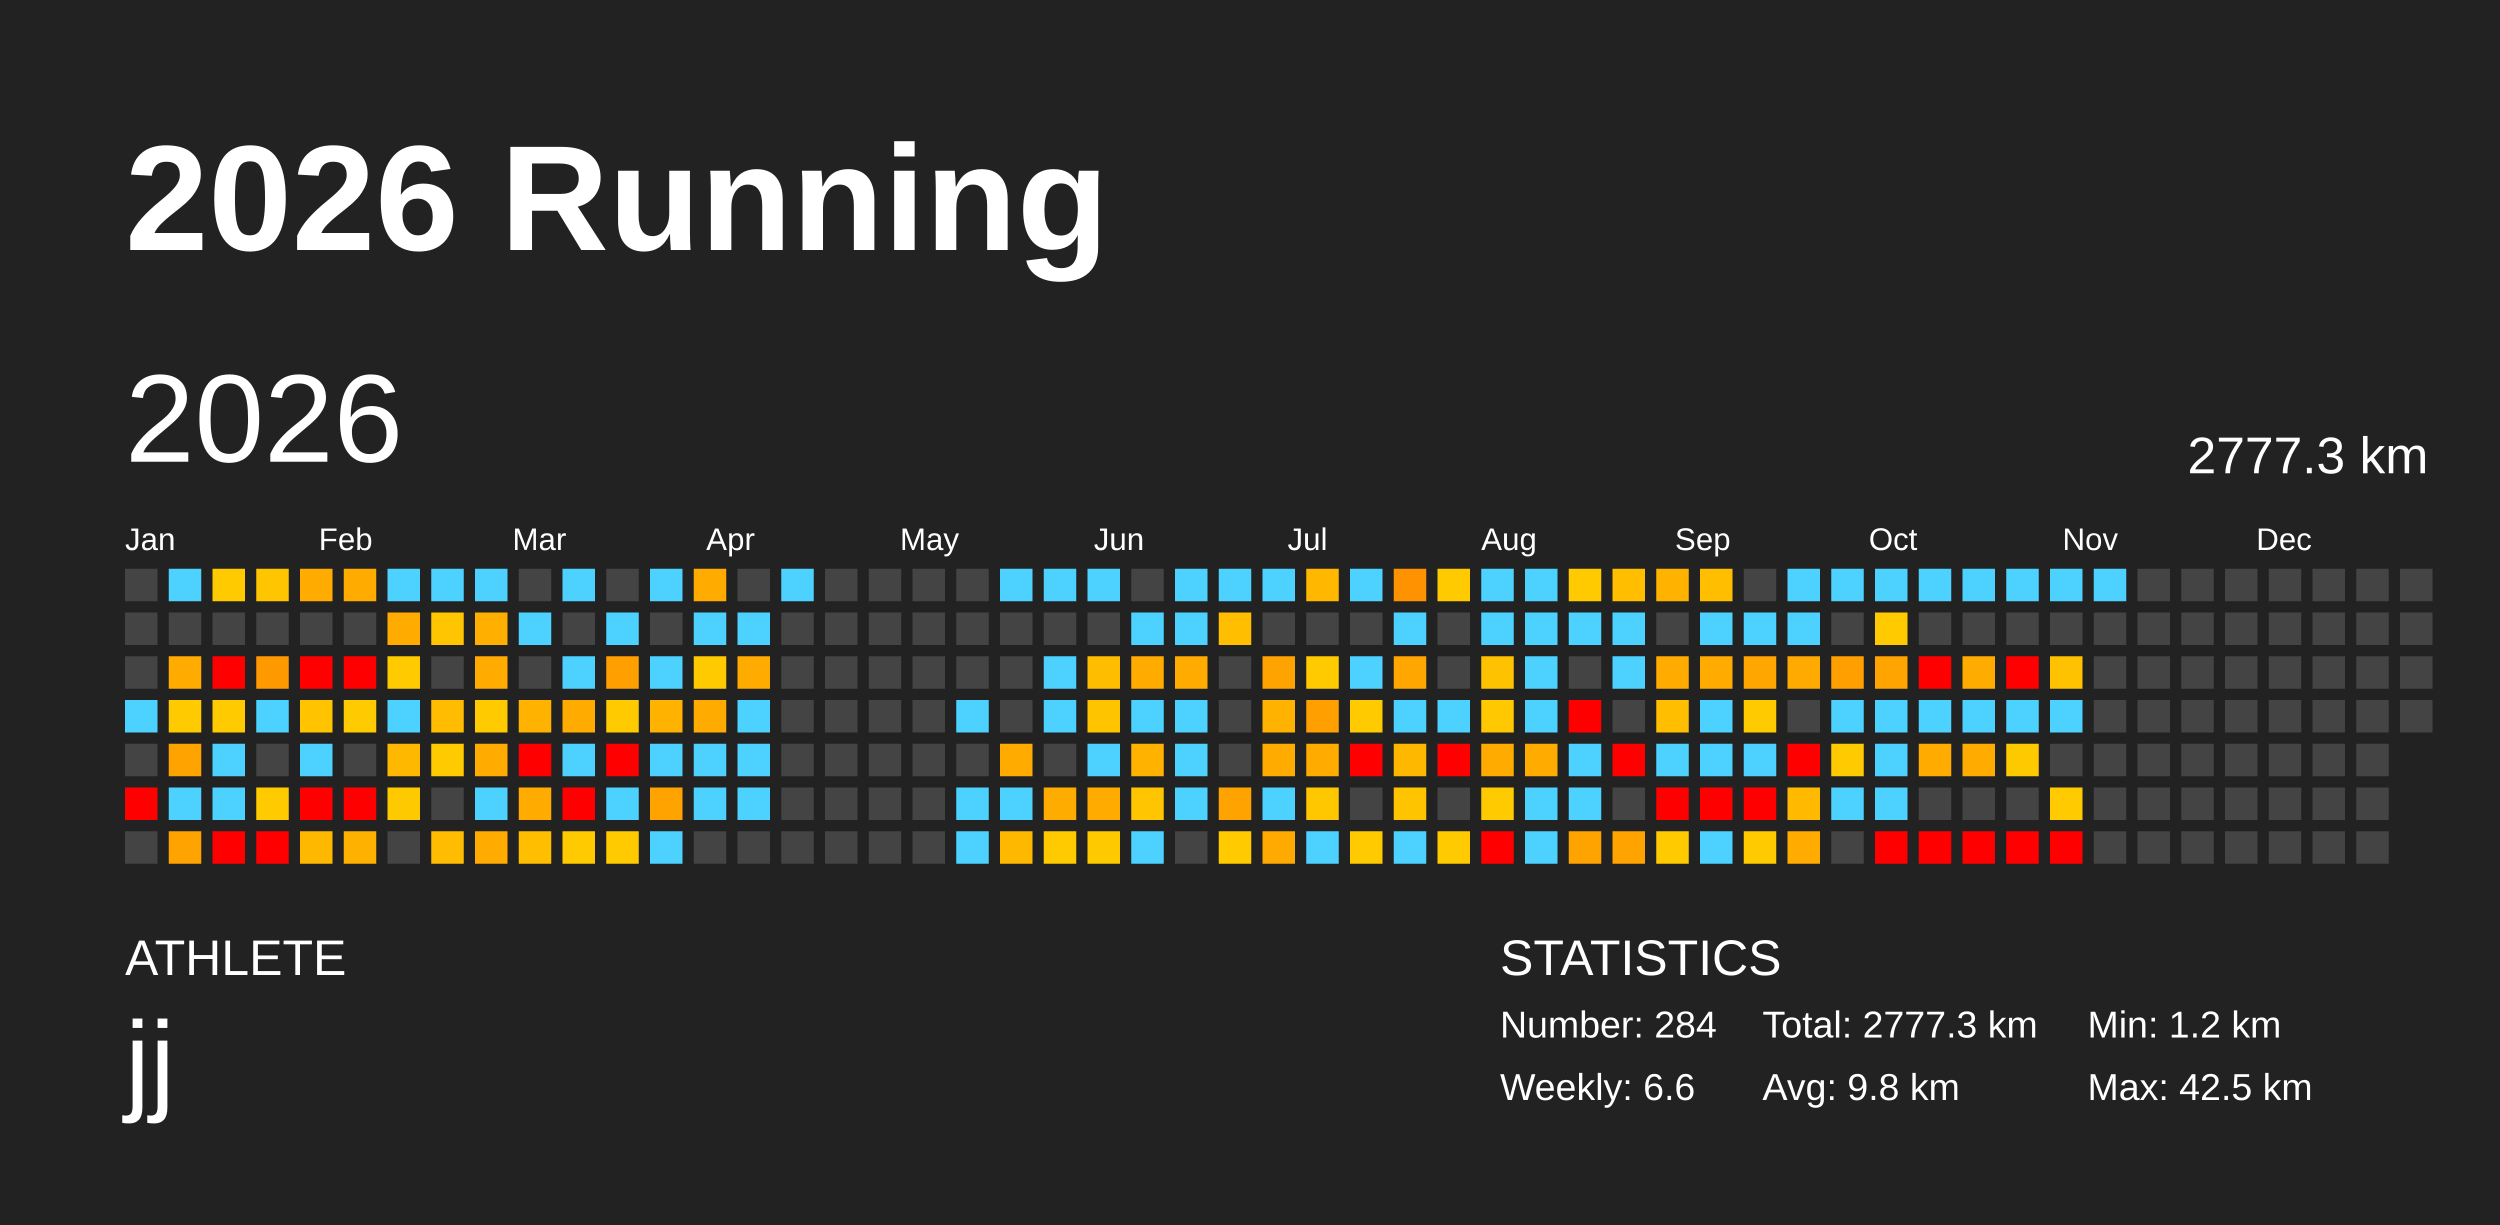
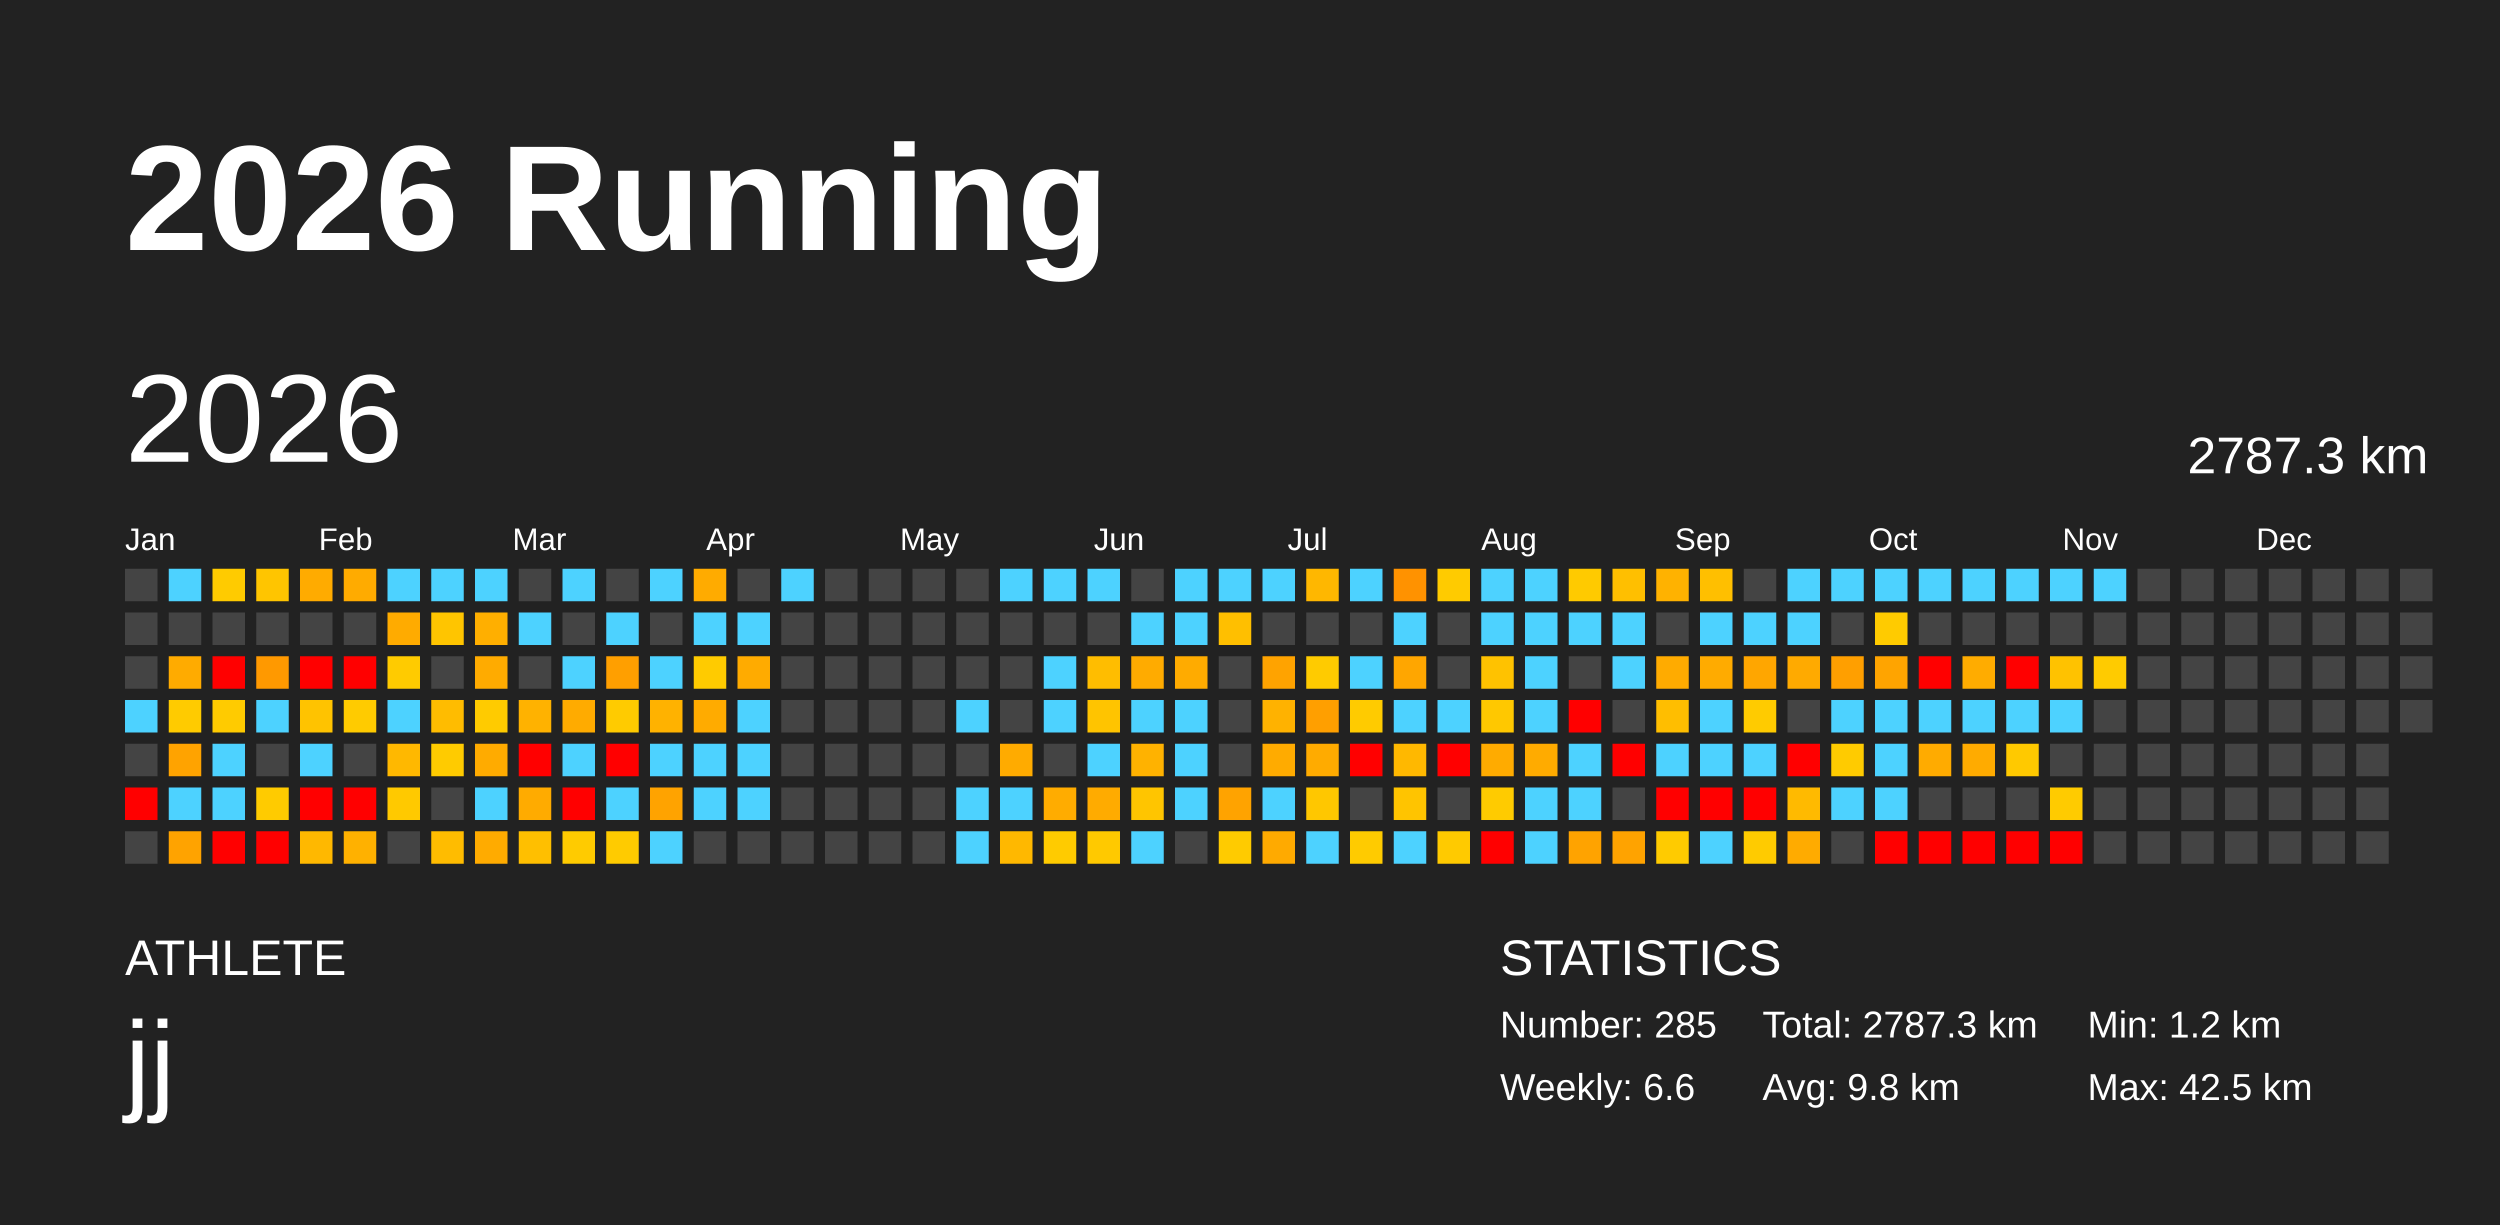
<svg xmlns="http://www.w3.org/2000/svg" baseProfile="full" height="98mm" version="1.1" viewBox="0,0,200,98" width="200mm">
  <defs />
  <rect fill="#222222" height="98" width="200" x="0" y="0" />
  <text fill="#FFFFFF" style="font-size:12px; font-family:Arial; font-weight:bold;" x="10" y="20">2026 Running</text>
  <text fill="#FFFFFF" style="font-size:4px; font-family:Arial" x="10" y="78">ATHLETE</text>
  <text fill="#FFFFFF" style="font-size:9px; font-family:Arial" x="10" y="88">jj</text>
  <text fill="#FFFFFF" style="font-size:4px; font-family:Arial" x="120" y="78">STATISTICS</text>
-   <text fill="#FFFFFF" style="font-size:3px; font-family:Arial" x="120" y="83">Number: 284</text>
+   <text fill="#FFFFFF" style="font-size:3px; font-family:Arial" x="120" y="83">Number: 285</text>
  <text fill="#FFFFFF" style="font-size:3px; font-family:Arial" x="120" y="88">Weekly: 6.6</text>
-   <text fill="#FFFFFF" style="font-size:3px; font-family:Arial" x="141" y="83">Total: 2777.3 km</text>
+   <text fill="#FFFFFF" style="font-size:3px; font-family:Arial" x="141" y="83">Total: 2787.3 km</text>
  <text fill="#FFFFFF" style="font-size:3px; font-family:Arial" x="141" y="88">Avg: 9.8 km</text>
  <text fill="#FFFFFF" style="font-size:3px; font-family:Arial" x="167" y="83">Min: 1.2 km</text>
  <text fill="#FFFFFF" style="font-size:3px; font-family:Arial" x="167" y="88">Max: 42.5 km</text>
  <text dominant-baseline="hanging" fill="#FFFFFF" style="font-size:10.0px; font-family:Arial;" x="10" y="30">2026</text>
-   <text dominant-baseline="hanging" fill="#FFFFFF" style="font-size:4.125px; font-family:Arial;" x="175" y="35">2777.3 km</text>
+   <text dominant-baseline="hanging" fill="#FFFFFF" style="font-size:4.125px; font-family:Arial;" x="175" y="35">2787.3 km</text>
  <text fill="#FFFFFF" style="font-size:2.5px; font-family:Arial" x="10.0" y="44">Jan</text>
  <text fill="#FFFFFF" style="font-size:2.5px; font-family:Arial" x="25.5" y="44">Feb</text>
  <text fill="#FFFFFF" style="font-size:2.5px; font-family:Arial" x="41.0" y="44">Mar</text>
  <text fill="#FFFFFF" style="font-size:2.5px; font-family:Arial" x="56.5" y="44">Apr</text>
  <text fill="#FFFFFF" style="font-size:2.5px; font-family:Arial" x="72.0" y="44">May</text>
  <text fill="#FFFFFF" style="font-size:2.5px; font-family:Arial" x="87.5" y="44">Jun</text>
  <text fill="#FFFFFF" style="font-size:2.5px; font-family:Arial" x="103.0" y="44">Jul</text>
  <text fill="#FFFFFF" style="font-size:2.5px; font-family:Arial" x="118.5" y="44">Aug</text>
  <text fill="#FFFFFF" style="font-size:2.5px; font-family:Arial" x="134.0" y="44">Sep</text>
  <text fill="#FFFFFF" style="font-size:2.5px; font-family:Arial" x="149.5" y="44">Oct</text>
  <text fill="#FFFFFF" style="font-size:2.5px; font-family:Arial" x="165.0" y="44">Nov</text>
  <text fill="#FFFFFF" style="font-size:2.5px; font-family:Arial" x="180.5" y="44">Dec</text>
  <rect fill="#444444" height="2.6" width="2.6" x="10.0" y="45.5" />
  <rect fill="#444444" height="2.6" width="2.6" x="10.0" y="49.0" />
  <rect fill="#444444" height="2.6" width="2.6" x="10.0" y="52.5" />
  <rect fill="#4dd2ff" height="2.6" width="2.6" x="10.0" y="56.0" />
  <rect fill="#444444" height="2.6" width="2.6" x="10.0" y="59.5" />
  <rect fill="red" height="2.6" width="2.6" x="10.0" y="63.0" />
  <rect fill="#444444" height="2.6" width="2.6" x="10.0" y="66.5" />
  <rect fill="#4dd2ff" height="2.6" width="2.6" x="13.5" y="45.5" />
  <rect fill="#444444" height="2.6" width="2.6" x="13.5" y="49.0" />
  <rect fill="#ffab00" height="2.6" width="2.6" x="13.5" y="52.5" />
  <rect fill="#ffcb00" height="2.6" width="2.6" x="13.5" y="56.0" />
  <rect fill="#ffa300" height="2.6" width="2.6" x="13.5" y="59.5" />
  <rect fill="#4dd2ff" height="2.6" width="2.6" x="13.5" y="63.0" />
  <rect fill="#ffa300" height="2.6" width="2.6" x="13.5" y="66.5" />
  <rect fill="#ffcb00" height="2.6" width="2.6" x="17.0" y="45.5" />
  <rect fill="#444444" height="2.6" width="2.6" x="17.0" y="49.0" />
  <rect fill="red" height="2.6" width="2.6" x="17.0" y="52.5" />
  <rect fill="#ffcb00" height="2.6" width="2.6" x="17.0" y="56.0" />
  <rect fill="#4dd2ff" height="2.6" width="2.6" x="17.0" y="59.5" />
  <rect fill="#4dd2ff" height="2.6" width="2.6" x="17.0" y="63.0" />
  <rect fill="red" height="2.6" width="2.6" x="17.0" y="66.5" />
  <rect fill="#ffc500" height="2.6" width="2.6" x="20.5" y="45.5" />
  <rect fill="#444444" height="2.6" width="2.6" x="20.5" y="49.0" />
  <rect fill="#ff9900" height="2.6" width="2.6" x="20.5" y="52.5" />
  <rect fill="#4dd2ff" height="2.6" width="2.6" x="20.5" y="56.0" />
  <rect fill="#444444" height="2.6" width="2.6" x="20.5" y="59.5" />
  <rect fill="#ffcb00" height="2.6" width="2.6" x="20.5" y="63.0" />
  <rect fill="red" height="2.6" width="2.6" x="20.5" y="66.5" />
  <rect fill="#ffab00" height="2.6" width="2.6" x="24.0" y="45.5" />
  <rect fill="#444444" height="2.6" width="2.6" x="24.0" y="49.0" />
  <rect fill="red" height="2.6" width="2.6" x="24.0" y="52.5" />
  <rect fill="#ffc300" height="2.6" width="2.6" x="24.0" y="56.0" />
  <rect fill="#4dd2ff" height="2.6" width="2.6" x="24.0" y="59.5" />
  <rect fill="red" height="2.6" width="2.6" x="24.0" y="63.0" />
  <rect fill="#ffb800" height="2.6" width="2.6" x="24.0" y="66.5" />
  <rect fill="#ffab00" height="2.6" width="2.6" x="27.5" y="45.5" />
  <rect fill="#444444" height="2.6" width="2.6" x="27.5" y="49.0" />
  <rect fill="red" height="2.6" width="2.6" x="27.5" y="52.5" />
  <rect fill="#ffcb00" height="2.6" width="2.6" x="27.5" y="56.0" />
  <rect fill="#444444" height="2.6" width="2.6" x="27.5" y="59.5" />
  <rect fill="red" height="2.6" width="2.6" x="27.5" y="63.0" />
  <rect fill="#ffb100" height="2.6" width="2.6" x="27.5" y="66.5" />
  <rect fill="#4dd2ff" height="2.6" width="2.6" x="31.0" y="45.5" />
  <rect fill="#ffab00" height="2.6" width="2.6" x="31.0" y="49.0" />
  <rect fill="#ffcb00" height="2.6" width="2.6" x="31.0" y="52.5" />
  <rect fill="#4dd2ff" height="2.6" width="2.6" x="31.0" y="56.0" />
  <rect fill="#ffb800" height="2.6" width="2.6" x="31.0" y="59.5" />
  <rect fill="#ffc900" height="2.6" width="2.6" x="31.0" y="63.0" />
  <rect fill="#444444" height="2.6" width="2.6" x="31.0" y="66.5" />
  <rect fill="#4dd2ff" height="2.6" width="2.6" x="34.5" y="45.5" />
  <rect fill="#ffc500" height="2.6" width="2.6" x="34.5" y="49.0" />
  <rect fill="#444444" height="2.6" width="2.6" x="34.5" y="52.5" />
  <rect fill="#ffbc00" height="2.6" width="2.6" x="34.5" y="56.0" />
  <rect fill="#ffcb00" height="2.6" width="2.6" x="34.5" y="59.5" />
  <rect fill="#444444" height="2.6" width="2.6" x="34.5" y="63.0" />
  <rect fill="#ffbc00" height="2.6" width="2.6" x="34.5" y="66.5" />
  <rect fill="#4dd2ff" height="2.6" width="2.6" x="38.0" y="45.5" />
  <rect fill="#ffaf00" height="2.6" width="2.6" x="38.0" y="49.0" />
  <rect fill="#ffab00" height="2.6" width="2.6" x="38.0" y="52.5" />
  <rect fill="#ffcb00" height="2.6" width="2.6" x="38.0" y="56.0" />
  <rect fill="#ffab00" height="2.6" width="2.6" x="38.0" y="59.5" />
  <rect fill="#4dd2ff" height="2.6" width="2.6" x="38.0" y="63.0" />
  <rect fill="#ffab00" height="2.6" width="2.6" x="38.0" y="66.5" />
  <rect fill="#444444" height="2.6" width="2.6" x="41.5" y="45.5" />
  <rect fill="#4dd2ff" height="2.6" width="2.6" x="41.5" y="49.0" />
  <rect fill="#444444" height="2.6" width="2.6" x="41.5" y="52.5" />
  <rect fill="#ffb200" height="2.6" width="2.6" x="41.5" y="56.0" />
  <rect fill="red" height="2.6" width="2.6" x="41.5" y="59.5" />
  <rect fill="#ffab00" height="2.6" width="2.6" x="41.5" y="63.0" />
  <rect fill="#ffbf00" height="2.6" width="2.6" x="41.5" y="66.5" />
  <rect fill="#4dd2ff" height="2.6" width="2.6" x="45.0" y="45.5" />
  <rect fill="#444444" height="2.6" width="2.6" x="45.0" y="49.0" />
  <rect fill="#4dd2ff" height="2.6" width="2.6" x="45.0" y="52.5" />
  <rect fill="#ffab00" height="2.6" width="2.6" x="45.0" y="56.0" />
  <rect fill="#4dd2ff" height="2.6" width="2.6" x="45.0" y="59.5" />
  <rect fill="red" height="2.6" width="2.6" x="45.0" y="63.0" />
  <rect fill="#ffcb00" height="2.6" width="2.6" x="45.0" y="66.5" />
  <rect fill="#444444" height="2.6" width="2.6" x="48.5" y="45.5" />
  <rect fill="#4dd2ff" height="2.6" width="2.6" x="48.5" y="49.0" />
  <rect fill="#ff9f00" height="2.6" width="2.6" x="48.5" y="52.5" />
  <rect fill="#ffcb00" height="2.6" width="2.6" x="48.5" y="56.0" />
  <rect fill="red" height="2.6" width="2.6" x="48.5" y="59.5" />
  <rect fill="#4dd2ff" height="2.6" width="2.6" x="48.5" y="63.0" />
  <rect fill="#ffcb00" height="2.6" width="2.6" x="48.5" y="66.5" />
  <rect fill="#4dd2ff" height="2.6" width="2.6" x="52.0" y="45.5" />
  <rect fill="#444444" height="2.6" width="2.6" x="52.0" y="49.0" />
  <rect fill="#4dd2ff" height="2.6" width="2.6" x="52.0" y="52.5" />
  <rect fill="#ffb200" height="2.6" width="2.6" x="52.0" y="56.0" />
  <rect fill="#4dd2ff" height="2.6" width="2.6" x="52.0" y="59.5" />
  <rect fill="#ffa300" height="2.6" width="2.6" x="52.0" y="63.0" />
  <rect fill="#4dd2ff" height="2.6" width="2.6" x="52.0" y="66.5" />
  <rect fill="#ffab00" height="2.6" width="2.6" x="55.5" y="45.5" />
  <rect fill="#4dd2ff" height="2.6" width="2.6" x="55.5" y="49.0" />
  <rect fill="#ffcb00" height="2.6" width="2.6" x="55.5" y="52.5" />
  <rect fill="#ffab00" height="2.6" width="2.6" x="55.5" y="56.0" />
  <rect fill="#4dd2ff" height="2.6" width="2.6" x="55.5" y="59.5" />
  <rect fill="#4dd2ff" height="2.6" width="2.6" x="55.5" y="63.0" />
  <rect fill="#444444" height="2.6" width="2.6" x="55.5" y="66.5" />
  <rect fill="#444444" height="2.6" width="2.6" x="59.0" y="45.5" />
  <rect fill="#4dd2ff" height="2.6" width="2.6" x="59.0" y="49.0" />
  <rect fill="#ffab00" height="2.6" width="2.6" x="59.0" y="52.5" />
  <rect fill="#4dd2ff" height="2.6" width="2.6" x="59.0" y="56.0" />
  <rect fill="#4dd2ff" height="2.6" width="2.6" x="59.0" y="59.5" />
  <rect fill="#4dd2ff" height="2.6" width="2.6" x="59.0" y="63.0" />
  <rect fill="#444444" height="2.6" width="2.6" x="59.0" y="66.5" />
  <rect fill="#4dd2ff" height="2.6" width="2.6" x="62.5" y="45.5" />
  <rect fill="#444444" height="2.6" width="2.6" x="62.5" y="49.0" />
  <rect fill="#444444" height="2.6" width="2.6" x="62.5" y="52.5" />
  <rect fill="#444444" height="2.6" width="2.6" x="62.5" y="56.0" />
  <rect fill="#444444" height="2.6" width="2.6" x="62.5" y="59.5" />
  <rect fill="#444444" height="2.6" width="2.6" x="62.5" y="63.0" />
  <rect fill="#444444" height="2.6" width="2.6" x="62.5" y="66.5" />
  <rect fill="#444444" height="2.6" width="2.6" x="66.0" y="45.5" />
  <rect fill="#444444" height="2.6" width="2.6" x="66.0" y="49.0" />
  <rect fill="#444444" height="2.6" width="2.6" x="66.0" y="52.5" />
  <rect fill="#444444" height="2.6" width="2.6" x="66.0" y="56.0" />
  <rect fill="#444444" height="2.6" width="2.6" x="66.0" y="59.5" />
  <rect fill="#444444" height="2.6" width="2.6" x="66.0" y="63.0" />
  <rect fill="#444444" height="2.6" width="2.6" x="66.0" y="66.5" />
  <rect fill="#444444" height="2.6" width="2.6" x="69.5" y="45.5" />
  <rect fill="#444444" height="2.6" width="2.6" x="69.5" y="49.0" />
  <rect fill="#444444" height="2.6" width="2.6" x="69.5" y="52.5" />
  <rect fill="#444444" height="2.6" width="2.6" x="69.5" y="56.0" />
  <rect fill="#444444" height="2.6" width="2.6" x="69.5" y="59.5" />
  <rect fill="#444444" height="2.6" width="2.6" x="69.5" y="63.0" />
  <rect fill="#444444" height="2.6" width="2.6" x="69.5" y="66.5" />
  <rect fill="#444444" height="2.6" width="2.6" x="73.0" y="45.5" />
  <rect fill="#444444" height="2.6" width="2.6" x="73.0" y="49.0" />
  <rect fill="#444444" height="2.6" width="2.6" x="73.0" y="52.5" />
  <rect fill="#444444" height="2.6" width="2.6" x="73.0" y="56.0" />
  <rect fill="#444444" height="2.6" width="2.6" x="73.0" y="59.5" />
  <rect fill="#444444" height="2.6" width="2.6" x="73.0" y="63.0" />
  <rect fill="#444444" height="2.6" width="2.6" x="73.0" y="66.5" />
  <rect fill="#444444" height="2.6" width="2.6" x="76.5" y="45.5" />
  <rect fill="#444444" height="2.6" width="2.6" x="76.5" y="49.0" />
  <rect fill="#444444" height="2.6" width="2.6" x="76.5" y="52.5" />
  <rect fill="#4dd2ff" height="2.6" width="2.6" x="76.5" y="56.0" />
  <rect fill="#444444" height="2.6" width="2.6" x="76.5" y="59.5" />
  <rect fill="#4dd2ff" height="2.6" width="2.6" x="76.5" y="63.0" />
  <rect fill="#4dd2ff" height="2.6" width="2.6" x="76.5" y="66.5" />
  <rect fill="#4dd2ff" height="2.6" width="2.6" x="80.0" y="45.5" />
  <rect fill="#444444" height="2.6" width="2.6" x="80.0" y="49.0" />
  <rect fill="#444444" height="2.6" width="2.6" x="80.0" y="52.5" />
  <rect fill="#444444" height="2.6" width="2.6" x="80.0" y="56.0" />
  <rect fill="#ffab00" height="2.6" width="2.6" x="80.0" y="59.5" />
  <rect fill="#4dd2ff" height="2.6" width="2.6" x="80.0" y="63.0" />
  <rect fill="#ffb800" height="2.6" width="2.6" x="80.0" y="66.5" />
  <rect fill="#4dd2ff" height="2.6" width="2.6" x="83.5" y="45.5" />
  <rect fill="#444444" height="2.6" width="2.6" x="83.5" y="49.0" />
  <rect fill="#4dd2ff" height="2.6" width="2.6" x="83.5" y="52.5" />
  <rect fill="#4dd2ff" height="2.6" width="2.6" x="83.5" y="56.0" />
  <rect fill="#444444" height="2.6" width="2.6" x="83.5" y="59.5" />
  <rect fill="#ffac00" height="2.6" width="2.6" x="83.5" y="63.0" />
  <rect fill="#ffcb00" height="2.6" width="2.6" x="83.5" y="66.5" />
  <rect fill="#4dd2ff" height="2.6" width="2.6" x="87.0" y="45.5" />
  <rect fill="#444444" height="2.6" width="2.6" x="87.0" y="49.0" />
  <rect fill="#ffbd00" height="2.6" width="2.6" x="87.0" y="52.5" />
  <rect fill="#ffc400" height="2.6" width="2.6" x="87.0" y="56.0" />
  <rect fill="#4dd2ff" height="2.6" width="2.6" x="87.0" y="59.5" />
  <rect fill="#ffab00" height="2.6" width="2.6" x="87.0" y="63.0" />
  <rect fill="#ffc900" height="2.6" width="2.6" x="87.0" y="66.5" />
  <rect fill="#444444" height="2.6" width="2.6" x="90.5" y="45.5" />
  <rect fill="#4dd2ff" height="2.6" width="2.6" x="90.5" y="49.0" />
  <rect fill="#ffab00" height="2.6" width="2.6" x="90.5" y="52.5" />
  <rect fill="#4dd2ff" height="2.6" width="2.6" x="90.5" y="56.0" />
  <rect fill="#ffb200" height="2.6" width="2.6" x="90.5" y="59.5" />
  <rect fill="#ffc500" height="2.6" width="2.6" x="90.5" y="63.0" />
  <rect fill="#4dd2ff" height="2.6" width="2.6" x="90.5" y="66.5" />
  <rect fill="#4dd2ff" height="2.6" width="2.6" x="94.0" y="45.5" />
  <rect fill="#4dd2ff" height="2.6" width="2.6" x="94.0" y="49.0" />
  <rect fill="#ffab00" height="2.6" width="2.6" x="94.0" y="52.5" />
  <rect fill="#4dd2ff" height="2.6" width="2.6" x="94.0" y="56.0" />
  <rect fill="#4dd2ff" height="2.6" width="2.6" x="94.0" y="59.5" />
  <rect fill="#4dd2ff" height="2.6" width="2.6" x="94.0" y="63.0" />
  <rect fill="#444444" height="2.6" width="2.6" x="94.0" y="66.5" />
  <rect fill="#4dd2ff" height="2.6" width="2.6" x="97.5" y="45.5" />
  <rect fill="#ffbf00" height="2.6" width="2.6" x="97.5" y="49.0" />
  <rect fill="#444444" height="2.6" width="2.6" x="97.5" y="52.5" />
  <rect fill="#444444" height="2.6" width="2.6" x="97.5" y="56.0" />
  <rect fill="#444444" height="2.6" width="2.6" x="97.5" y="59.5" />
  <rect fill="#ffa300" height="2.6" width="2.6" x="97.5" y="63.0" />
  <rect fill="#ffcb00" height="2.6" width="2.6" x="97.5" y="66.5" />
  <rect fill="#4dd2ff" height="2.6" width="2.6" x="101.0" y="45.5" />
  <rect fill="#444444" height="2.6" width="2.6" x="101.0" y="49.0" />
  <rect fill="#ffa300" height="2.6" width="2.6" x="101.0" y="52.5" />
  <rect fill="#ffb200" height="2.6" width="2.6" x="101.0" y="56.0" />
  <rect fill="#ffab00" height="2.6" width="2.6" x="101.0" y="59.5" />
  <rect fill="#4dd2ff" height="2.6" width="2.6" x="101.0" y="63.0" />
  <rect fill="#ffaa00" height="2.6" width="2.6" x="101.0" y="66.5" />
  <rect fill="#ffb700" height="2.6" width="2.6" x="104.5" y="45.5" />
  <rect fill="#444444" height="2.6" width="2.6" x="104.5" y="49.0" />
  <rect fill="#ffcb00" height="2.6" width="2.6" x="104.5" y="52.5" />
  <rect fill="#ff9f00" height="2.6" width="2.6" x="104.5" y="56.0" />
  <rect fill="#ffab00" height="2.6" width="2.6" x="104.5" y="59.5" />
  <rect fill="#ffc700" height="2.6" width="2.6" x="104.5" y="63.0" />
  <rect fill="#4dd2ff" height="2.6" width="2.6" x="104.5" y="66.5" />
  <rect fill="#4dd2ff" height="2.6" width="2.6" x="108.0" y="45.5" />
  <rect fill="#444444" height="2.6" width="2.6" x="108.0" y="49.0" />
  <rect fill="#4dd2ff" height="2.6" width="2.6" x="108.0" y="52.5" />
  <rect fill="#ffcb00" height="2.6" width="2.6" x="108.0" y="56.0" />
  <rect fill="red" height="2.6" width="2.6" x="108.0" y="59.5" />
  <rect fill="#444444" height="2.6" width="2.6" x="108.0" y="63.0" />
  <rect fill="#ffcb00" height="2.6" width="2.6" x="108.0" y="66.5" />
  <rect fill="#ff9200" height="2.6" width="2.6" x="111.5" y="45.5" />
  <rect fill="#4dd2ff" height="2.6" width="2.6" x="111.5" y="49.0" />
  <rect fill="#ffa600" height="2.6" width="2.6" x="111.5" y="52.5" />
  <rect fill="#4dd2ff" height="2.6" width="2.6" x="111.5" y="56.0" />
  <rect fill="#ffb800" height="2.6" width="2.6" x="111.5" y="59.5" />
  <rect fill="#ffc400" height="2.6" width="2.6" x="111.5" y="63.0" />
  <rect fill="#4dd2ff" height="2.6" width="2.6" x="111.5" y="66.5" />
  <rect fill="#ffcb00" height="2.6" width="2.6" x="115.0" y="45.5" />
  <rect fill="#444444" height="2.6" width="2.6" x="115.0" y="49.0" />
  <rect fill="#444444" height="2.6" width="2.6" x="115.0" y="52.5" />
  <rect fill="#4dd2ff" height="2.6" width="2.6" x="115.0" y="56.0" />
  <rect fill="red" height="2.6" width="2.6" x="115.0" y="59.5" />
  <rect fill="#444444" height="2.6" width="2.6" x="115.0" y="63.0" />
  <rect fill="#ffca00" height="2.6" width="2.6" x="115.0" y="66.5" />
  <rect fill="#4dd2ff" height="2.6" width="2.6" x="118.5" y="45.5" />
  <rect fill="#4dd2ff" height="2.6" width="2.6" x="118.5" y="49.0" />
  <rect fill="#ffc200" height="2.6" width="2.6" x="118.5" y="52.5" />
  <rect fill="#ffc800" height="2.6" width="2.6" x="118.5" y="56.0" />
  <rect fill="#ffab00" height="2.6" width="2.6" x="118.5" y="59.5" />
  <rect fill="#ffcb00" height="2.6" width="2.6" x="118.5" y="63.0" />
  <rect fill="red" height="2.6" width="2.6" x="118.5" y="66.5" />
  <rect fill="#4dd2ff" height="2.6" width="2.6" x="122.0" y="45.5" />
  <rect fill="#4dd2ff" height="2.6" width="2.6" x="122.0" y="49.0" />
  <rect fill="#4dd2ff" height="2.6" width="2.6" x="122.0" y="52.5" />
  <rect fill="#4dd2ff" height="2.6" width="2.6" x="122.0" y="56.0" />
  <rect fill="#ffab00" height="2.6" width="2.6" x="122.0" y="59.5" />
  <rect fill="#4dd2ff" height="2.6" width="2.6" x="122.0" y="63.0" />
  <rect fill="#4dd2ff" height="2.6" width="2.6" x="122.0" y="66.5" />
  <rect fill="#ffca00" height="2.6" width="2.6" x="125.5" y="45.5" />
  <rect fill="#4dd2ff" height="2.6" width="2.6" x="125.5" y="49.0" />
  <rect fill="#444444" height="2.6" width="2.6" x="125.5" y="52.5" />
  <rect fill="red" height="2.6" width="2.6" x="125.5" y="56.0" />
  <rect fill="#4dd2ff" height="2.6" width="2.6" x="125.5" y="59.5" />
  <rect fill="#4dd2ff" height="2.6" width="2.6" x="125.5" y="63.0" />
  <rect fill="#ffa300" height="2.6" width="2.6" x="125.5" y="66.5" />
  <rect fill="#ffbf00" height="2.6" width="2.6" x="129.0" y="45.5" />
  <rect fill="#4dd2ff" height="2.6" width="2.6" x="129.0" y="49.0" />
  <rect fill="#4dd2ff" height="2.6" width="2.6" x="129.0" y="52.5" />
  <rect fill="#444444" height="2.6" width="2.6" x="129.0" y="56.0" />
  <rect fill="red" height="2.6" width="2.6" x="129.0" y="59.5" />
  <rect fill="#444444" height="2.6" width="2.6" x="129.0" y="63.0" />
  <rect fill="#ffa300" height="2.6" width="2.6" x="129.0" y="66.5" />
  <rect fill="#ffb200" height="2.6" width="2.6" x="132.5" y="45.5" />
  <rect fill="#444444" height="2.6" width="2.6" x="132.5" y="49.0" />
  <rect fill="#ffab00" height="2.6" width="2.6" x="132.5" y="52.5" />
  <rect fill="#ffbe00" height="2.6" width="2.6" x="132.5" y="56.0" />
  <rect fill="#4dd2ff" height="2.6" width="2.6" x="132.5" y="59.5" />
  <rect fill="red" height="2.6" width="2.6" x="132.5" y="63.0" />
  <rect fill="#ffcb00" height="2.6" width="2.6" x="132.5" y="66.5" />
  <rect fill="#ffbf00" height="2.6" width="2.6" x="136.0" y="45.5" />
  <rect fill="#4dd2ff" height="2.6" width="2.6" x="136.0" y="49.0" />
  <rect fill="#ffab00" height="2.6" width="2.6" x="136.0" y="52.5" />
  <rect fill="#4dd2ff" height="2.6" width="2.6" x="136.0" y="56.0" />
  <rect fill="#4dd2ff" height="2.6" width="2.6" x="136.0" y="59.5" />
  <rect fill="red" height="2.6" width="2.6" x="136.0" y="63.0" />
  <rect fill="#4dd2ff" height="2.6" width="2.6" x="136.0" y="66.5" />
  <rect fill="#444444" height="2.6" width="2.6" x="139.5" y="45.5" />
  <rect fill="#4dd2ff" height="2.6" width="2.6" x="139.5" y="49.0" />
  <rect fill="#ffa600" height="2.6" width="2.6" x="139.5" y="52.5" />
  <rect fill="#ffcb00" height="2.6" width="2.6" x="139.5" y="56.0" />
  <rect fill="#4dd2ff" height="2.6" width="2.6" x="139.5" y="59.5" />
  <rect fill="red" height="2.6" width="2.6" x="139.5" y="63.0" />
  <rect fill="#ffcb00" height="2.6" width="2.6" x="139.5" y="66.5" />
  <rect fill="#4dd2ff" height="2.6" width="2.6" x="143.0" y="45.5" />
  <rect fill="#4dd2ff" height="2.6" width="2.6" x="143.0" y="49.0" />
  <rect fill="#ffaa00" height="2.6" width="2.6" x="143.0" y="52.5" />
  <rect fill="#444444" height="2.6" width="2.6" x="143.0" y="56.0" />
  <rect fill="red" height="2.6" width="2.6" x="143.0" y="59.5" />
  <rect fill="#ffba00" height="2.6" width="2.6" x="143.0" y="63.0" />
  <rect fill="#ffab00" height="2.6" width="2.6" x="143.0" y="66.5" />
  <rect fill="#4dd2ff" height="2.6" width="2.6" x="146.5" y="45.5" />
  <rect fill="#444444" height="2.6" width="2.6" x="146.5" y="49.0" />
  <rect fill="#ff9f00" height="2.6" width="2.6" x="146.5" y="52.5" />
  <rect fill="#4dd2ff" height="2.6" width="2.6" x="146.5" y="56.0" />
  <rect fill="#ffcb00" height="2.6" width="2.6" x="146.5" y="59.5" />
  <rect fill="#4dd2ff" height="2.6" width="2.6" x="146.5" y="63.0" />
  <rect fill="#444444" height="2.6" width="2.6" x="146.5" y="66.5" />
  <rect fill="#4dd2ff" height="2.6" width="2.6" x="150.0" y="45.5" />
  <rect fill="#ffcb00" height="2.6" width="2.6" x="150.0" y="49.0" />
  <rect fill="#ffa400" height="2.6" width="2.6" x="150.0" y="52.5" />
  <rect fill="#4dd2ff" height="2.6" width="2.6" x="150.0" y="56.0" />
  <rect fill="#4dd2ff" height="2.6" width="2.6" x="150.0" y="59.5" />
  <rect fill="#4dd2ff" height="2.6" width="2.6" x="150.0" y="63.0" />
  <rect fill="red" height="2.6" width="2.6" x="150.0" y="66.5" />
  <rect fill="#4dd2ff" height="2.6" width="2.6" x="153.5" y="45.5" />
  <rect fill="#444444" height="2.6" width="2.6" x="153.5" y="49.0" />
  <rect fill="red" height="2.6" width="2.6" x="153.5" y="52.5" />
  <rect fill="#4dd2ff" height="2.6" width="2.6" x="153.5" y="56.0" />
  <rect fill="#ffab00" height="2.6" width="2.6" x="153.5" y="59.5" />
  <rect fill="#444444" height="2.6" width="2.6" x="153.5" y="63.0" />
  <rect fill="red" height="2.6" width="2.6" x="153.5" y="66.5" />
  <rect fill="#4dd2ff" height="2.6" width="2.6" x="157.0" y="45.5" />
  <rect fill="#444444" height="2.6" width="2.6" x="157.0" y="49.0" />
  <rect fill="#ffac00" height="2.6" width="2.6" x="157.0" y="52.5" />
  <rect fill="#4dd2ff" height="2.6" width="2.6" x="157.0" y="56.0" />
  <rect fill="#ffab00" height="2.6" width="2.6" x="157.0" y="59.5" />
  <rect fill="#444444" height="2.6" width="2.6" x="157.0" y="63.0" />
  <rect fill="red" height="2.6" width="2.6" x="157.0" y="66.5" />
  <rect fill="#4dd2ff" height="2.6" width="2.6" x="160.5" y="45.5" />
  <rect fill="#444444" height="2.6" width="2.6" x="160.5" y="49.0" />
  <rect fill="red" height="2.6" width="2.6" x="160.5" y="52.5" />
  <rect fill="#4dd2ff" height="2.6" width="2.6" x="160.5" y="56.0" />
  <rect fill="#ffc900" height="2.6" width="2.6" x="160.5" y="59.5" />
  <rect fill="#444444" height="2.6" width="2.6" x="160.5" y="63.0" />
  <rect fill="red" height="2.6" width="2.6" x="160.5" y="66.5" />
  <rect fill="#4dd2ff" height="2.6" width="2.6" x="164.0" y="45.5" />
  <rect fill="#444444" height="2.6" width="2.6" x="164.0" y="49.0" />
  <rect fill="#ffc200" height="2.6" width="2.6" x="164.0" y="52.5" />
  <rect fill="#4dd2ff" height="2.6" width="2.6" x="164.0" y="56.0" />
  <rect fill="#444444" height="2.6" width="2.6" x="164.0" y="59.5" />
  <rect fill="#ffcb00" height="2.6" width="2.6" x="164.0" y="63.0" />
  <rect fill="red" height="2.6" width="2.6" x="164.0" y="66.5" />
  <rect fill="#4dd2ff" height="2.6" width="2.6" x="167.5" y="45.5" />
  <rect fill="#444444" height="2.6" width="2.6" x="167.5" y="49.0" />
-   <rect fill="#444444" height="2.6" width="2.6" x="167.5" y="52.5" />
+   <rect fill="#ffcb00" height="2.6" width="2.6" x="167.5" y="52.5" />
  <rect fill="#444444" height="2.6" width="2.6" x="167.5" y="56.0" />
  <rect fill="#444444" height="2.6" width="2.6" x="167.5" y="59.5" />
  <rect fill="#444444" height="2.6" width="2.6" x="167.5" y="63.0" />
  <rect fill="#444444" height="2.6" width="2.6" x="167.5" y="66.5" />
  <rect fill="#444444" height="2.6" width="2.6" x="171.0" y="45.5" />
  <rect fill="#444444" height="2.6" width="2.6" x="171.0" y="49.0" />
  <rect fill="#444444" height="2.6" width="2.6" x="171.0" y="52.5" />
  <rect fill="#444444" height="2.6" width="2.6" x="171.0" y="56.0" />
  <rect fill="#444444" height="2.6" width="2.6" x="171.0" y="59.5" />
  <rect fill="#444444" height="2.6" width="2.6" x="171.0" y="63.0" />
  <rect fill="#444444" height="2.6" width="2.6" x="171.0" y="66.5" />
  <rect fill="#444444" height="2.6" width="2.6" x="174.5" y="45.5" />
  <rect fill="#444444" height="2.6" width="2.6" x="174.5" y="49.0" />
  <rect fill="#444444" height="2.6" width="2.6" x="174.5" y="52.5" />
  <rect fill="#444444" height="2.6" width="2.6" x="174.5" y="56.0" />
  <rect fill="#444444" height="2.6" width="2.6" x="174.5" y="59.5" />
  <rect fill="#444444" height="2.6" width="2.6" x="174.5" y="63.0" />
  <rect fill="#444444" height="2.6" width="2.6" x="174.5" y="66.5" />
  <rect fill="#444444" height="2.6" width="2.6" x="178.0" y="45.5" />
  <rect fill="#444444" height="2.6" width="2.6" x="178.0" y="49.0" />
  <rect fill="#444444" height="2.6" width="2.6" x="178.0" y="52.5" />
  <rect fill="#444444" height="2.6" width="2.6" x="178.0" y="56.0" />
  <rect fill="#444444" height="2.6" width="2.6" x="178.0" y="59.5" />
  <rect fill="#444444" height="2.6" width="2.6" x="178.0" y="63.0" />
  <rect fill="#444444" height="2.6" width="2.6" x="178.0" y="66.5" />
  <rect fill="#444444" height="2.6" width="2.6" x="181.5" y="45.5" />
  <rect fill="#444444" height="2.6" width="2.6" x="181.5" y="49.0" />
  <rect fill="#444444" height="2.6" width="2.6" x="181.5" y="52.5" />
  <rect fill="#444444" height="2.6" width="2.6" x="181.5" y="56.0" />
  <rect fill="#444444" height="2.6" width="2.6" x="181.5" y="59.5" />
  <rect fill="#444444" height="2.6" width="2.6" x="181.5" y="63.0" />
  <rect fill="#444444" height="2.6" width="2.6" x="181.5" y="66.5" />
  <rect fill="#444444" height="2.6" width="2.6" x="185.0" y="45.5" />
  <rect fill="#444444" height="2.6" width="2.6" x="185.0" y="49.0" />
  <rect fill="#444444" height="2.6" width="2.6" x="185.0" y="52.5" />
  <rect fill="#444444" height="2.6" width="2.6" x="185.0" y="56.0" />
  <rect fill="#444444" height="2.6" width="2.6" x="185.0" y="59.5" />
  <rect fill="#444444" height="2.6" width="2.6" x="185.0" y="63.0" />
  <rect fill="#444444" height="2.6" width="2.6" x="185.0" y="66.5" />
  <rect fill="#444444" height="2.6" width="2.6" x="188.5" y="45.5" />
  <rect fill="#444444" height="2.6" width="2.6" x="188.5" y="49.0" />
  <rect fill="#444444" height="2.6" width="2.6" x="188.5" y="52.5" />
  <rect fill="#444444" height="2.6" width="2.6" x="188.5" y="56.0" />
  <rect fill="#444444" height="2.6" width="2.6" x="188.5" y="59.5" />
  <rect fill="#444444" height="2.6" width="2.6" x="188.5" y="63.0" />
  <rect fill="#444444" height="2.6" width="2.6" x="188.5" y="66.5" />
  <rect fill="#444444" height="2.6" width="2.6" x="192.0" y="45.5" />
  <rect fill="#444444" height="2.6" width="2.6" x="192.0" y="49.0" />
  <rect fill="#444444" height="2.6" width="2.6" x="192.0" y="52.5" />
  <rect fill="#444444" height="2.6" width="2.6" x="192.0" y="56.0" />
</svg>
